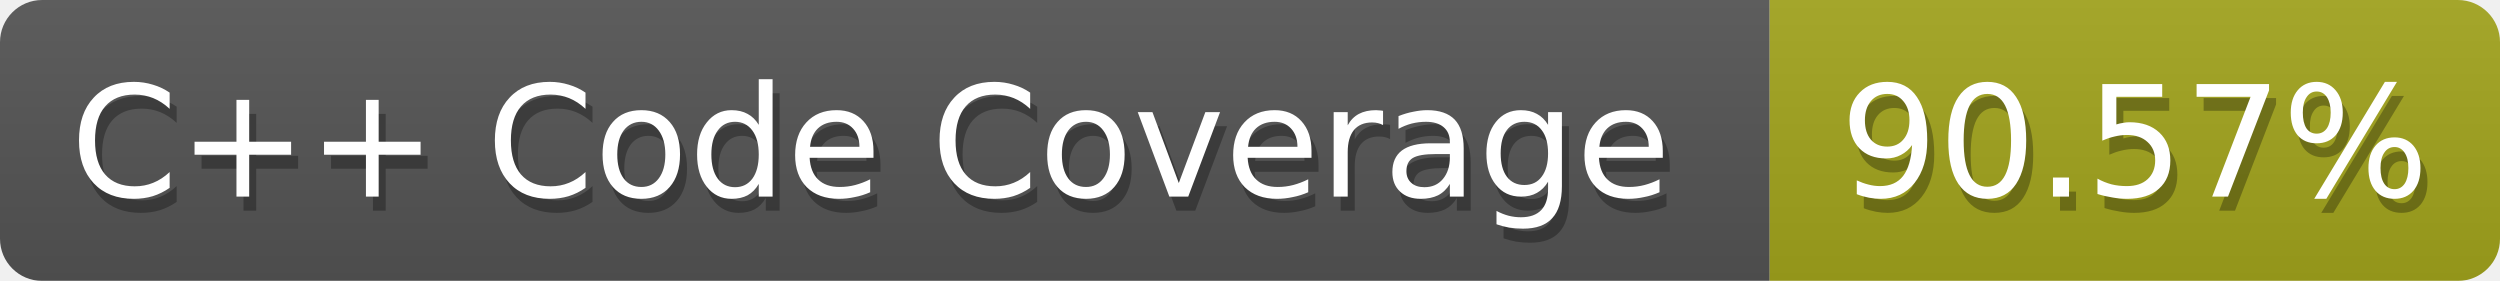
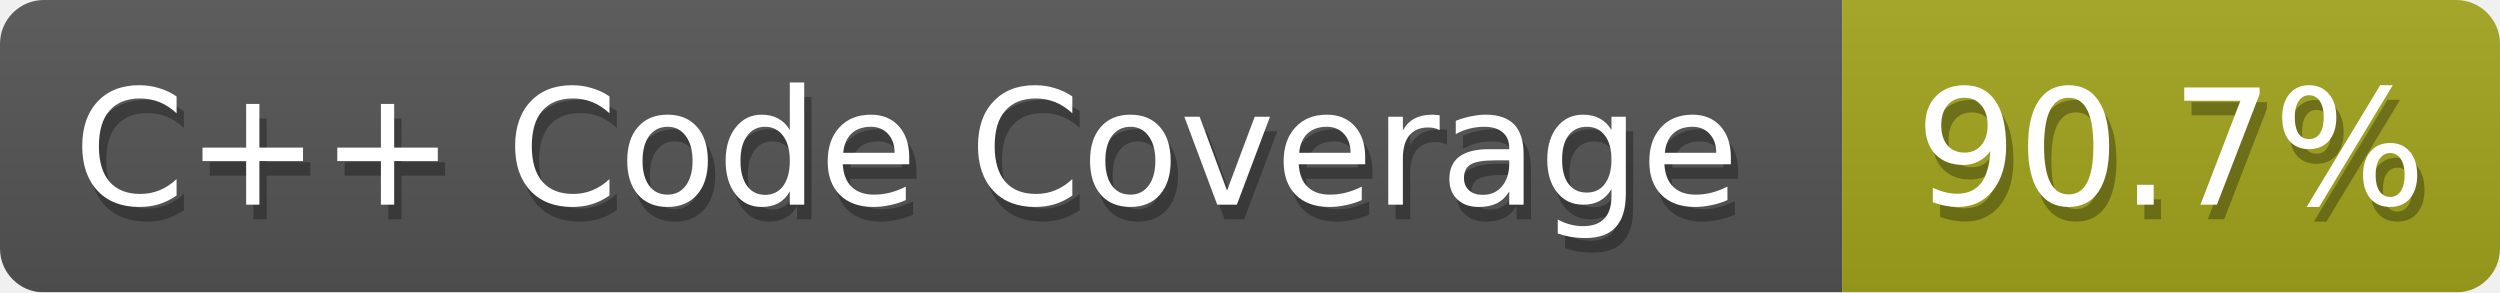
- <svg xmlns="http://www.w3.org/2000/svg" width="178" height="20">
+ <svg xmlns="http://www.w3.org/2000/svg" width="171" height="20">
  <defs>
    <linearGradient id="smooth" x2="0" y2="100%">
      <stop offset="0" stop-color="#aaa" stop-opacity=".1" />
      <stop offset="1" stop-opacity=".1" />
    </linearGradient>
    <style>text{font-size:11px;font-family:Verdana,DejaVu Sans,Geneva,sans-serif}text.shadow{fill:#010101;fill-opacity:.3}text.high{fill:#fff}</style>
    <mask id="round">
      <rect width="100%" height="100%" fill="#fff" rx="3" />
    </mask>
  </defs>
  <g id="bg" mask="url(#round)">
    <path fill="#555" d="M0 0h126v20H0z" />
-     <path fill="#a4a61d" d="M126 0h52v20h-52z" />
-     <path fill="url(#smooth)" d="M0 0h178v20H0z" />
+     <path fill="#a4a61d" d="M126 0h45v20h-45z" />
+     <path fill="url(#smooth)" d="M0 0h171v20H0z" />
  </g>
  <g id="fg">
    <text x="5.5" y="15" class="shadow">C++ Code Coverage</text>
    <text x="5" y="14" class="high">C++ Code Coverage</text>
-     <text x="131.5" y="15" class="shadow">90.57%</text>
-     <text x="131" y="14" class="high">90.57%</text>
+     <text x="131.5" y="15" class="shadow">90.7%</text>
+     <text x="131" y="14" class="high">90.7%</text>
  </g>
</svg>
